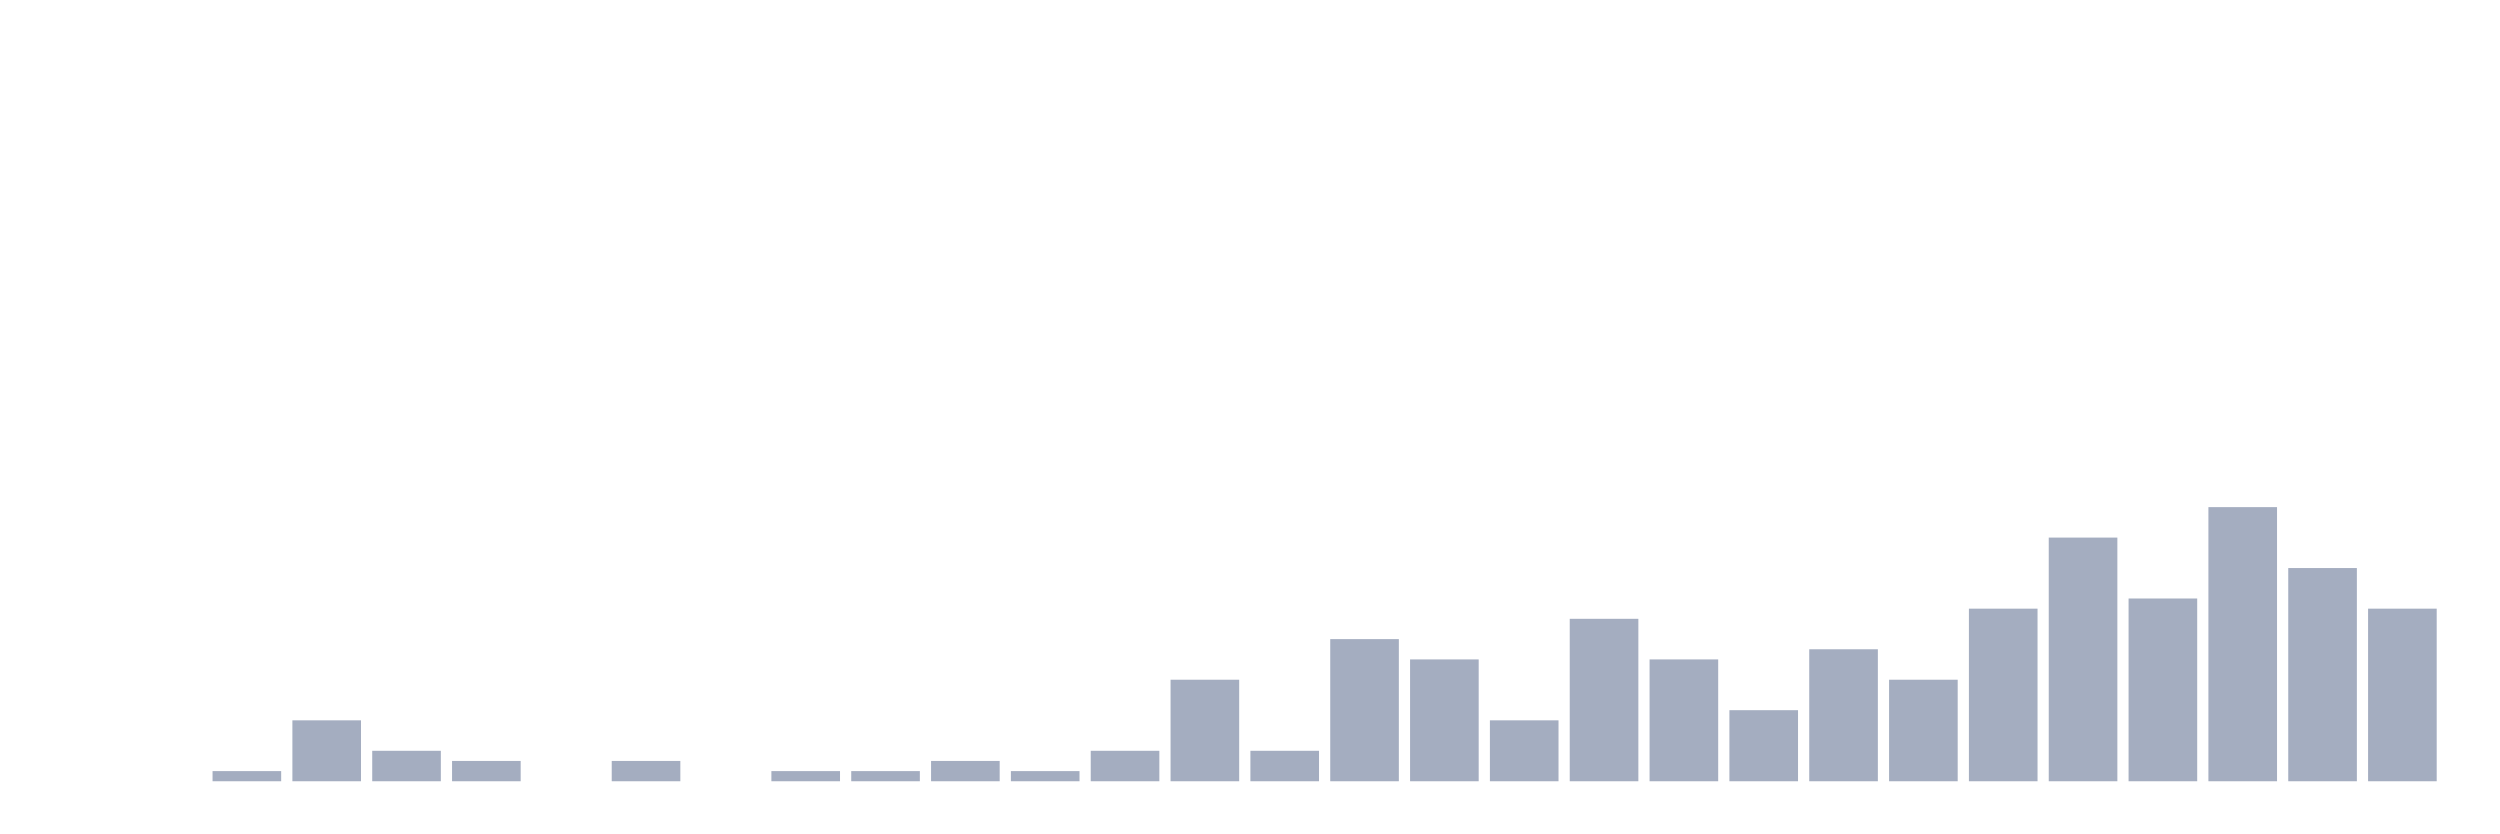
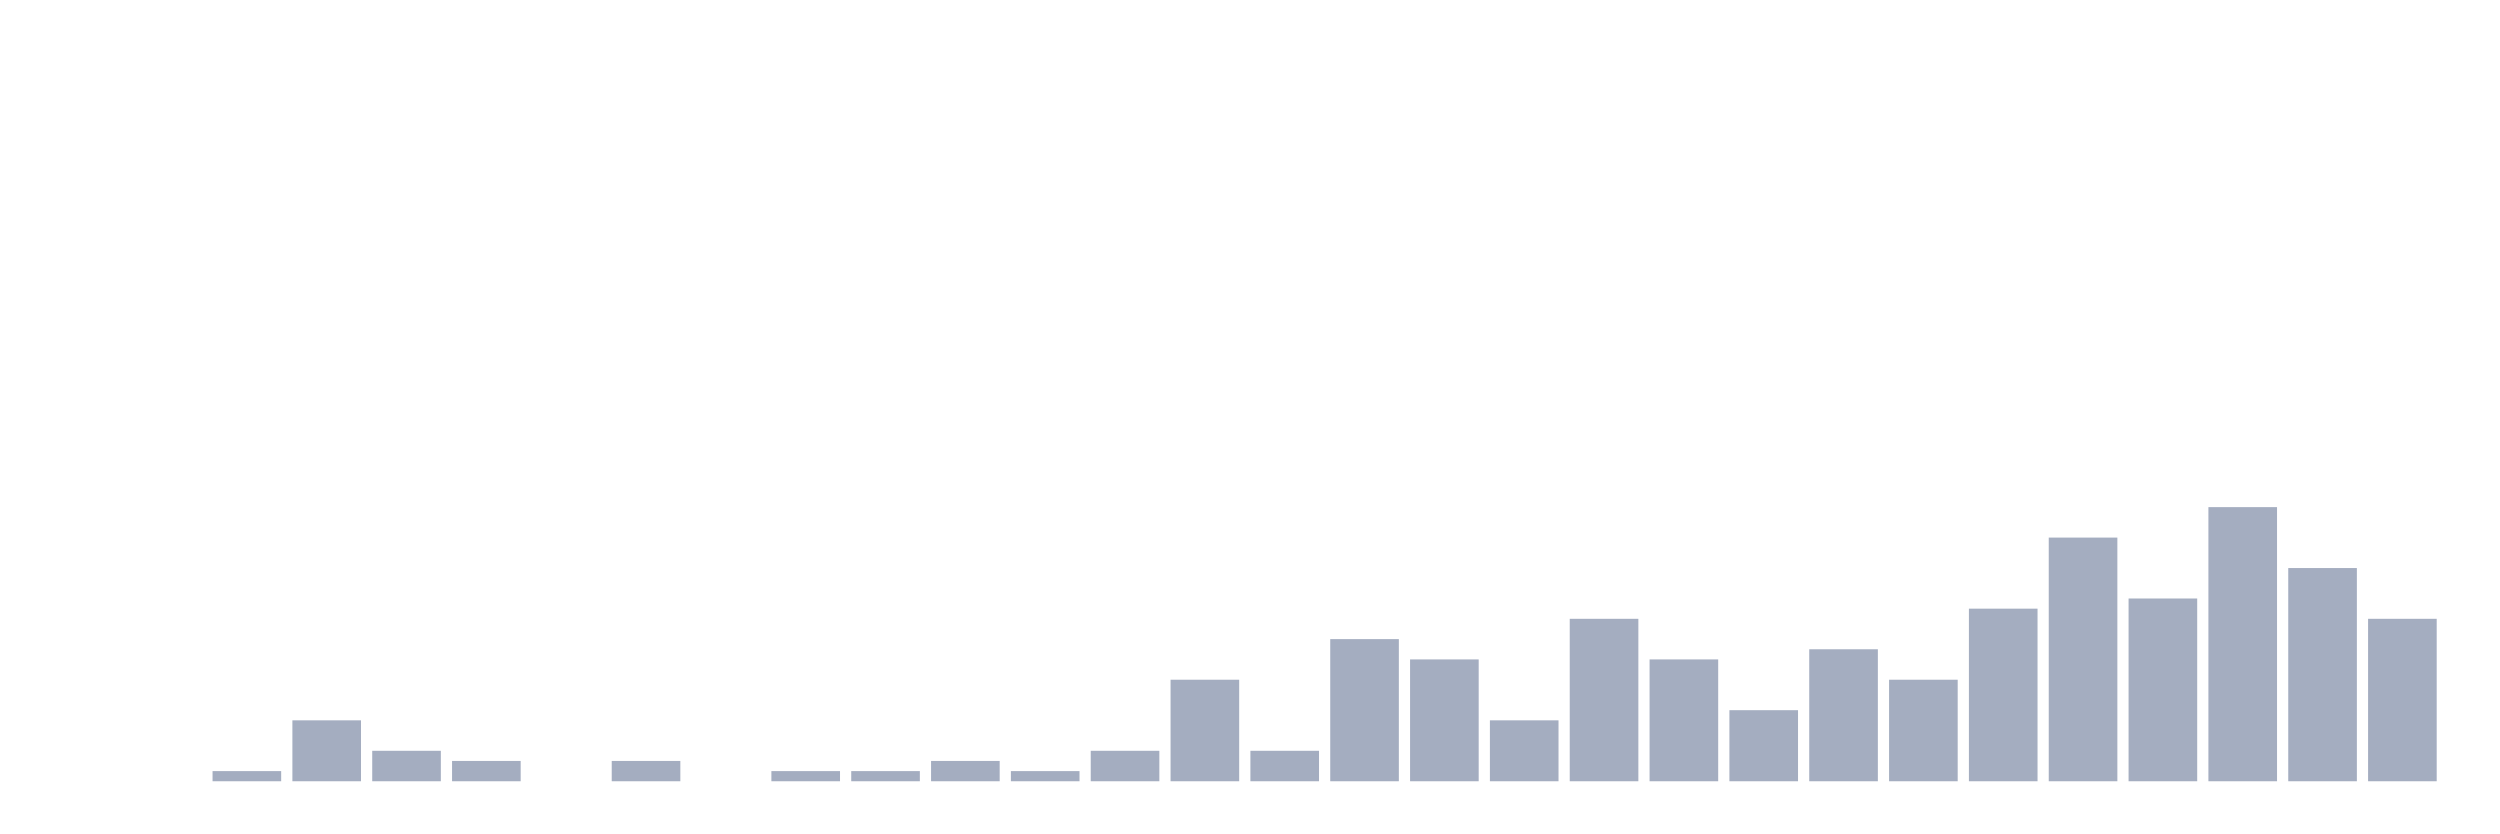
<svg xmlns="http://www.w3.org/2000/svg" viewBox="0 0 480 160">
  <g transform="translate(10,10)">
    <rect class="bar" x="0.153" width="13.175" y="140" height="0" fill="rgb(164,173,192)" />
    <rect class="bar" x="15.482" width="13.175" y="140" height="0" fill="rgb(164,173,192)" />
    <rect class="bar" x="30.81" width="13.175" y="138.051" height="1.949" fill="rgb(164,173,192)" />
    <rect class="bar" x="46.138" width="13.175" y="128.304" height="11.696" fill="rgb(164,173,192)" />
    <rect class="bar" x="61.466" width="13.175" y="134.152" height="5.848" fill="rgb(164,173,192)" />
    <rect class="bar" x="76.794" width="13.175" y="136.101" height="3.899" fill="rgb(164,173,192)" />
    <rect class="bar" x="92.123" width="13.175" y="140" height="0" fill="rgb(164,173,192)" />
    <rect class="bar" x="107.451" width="13.175" y="136.101" height="3.899" fill="rgb(164,173,192)" />
    <rect class="bar" x="122.779" width="13.175" y="140" height="0" fill="rgb(164,173,192)" />
    <rect class="bar" x="138.107" width="13.175" y="138.051" height="1.949" fill="rgb(164,173,192)" />
    <rect class="bar" x="153.436" width="13.175" y="138.051" height="1.949" fill="rgb(164,173,192)" />
    <rect class="bar" x="168.764" width="13.175" y="136.101" height="3.899" fill="rgb(164,173,192)" />
    <rect class="bar" x="184.092" width="13.175" y="138.051" height="1.949" fill="rgb(164,173,192)" />
    <rect class="bar" x="199.42" width="13.175" y="134.152" height="5.848" fill="rgb(164,173,192)" />
    <rect class="bar" x="214.748" width="13.175" y="120.507" height="19.493" fill="rgb(164,173,192)" />
    <rect class="bar" x="230.077" width="13.175" y="134.152" height="5.848" fill="rgb(164,173,192)" />
    <rect class="bar" x="245.405" width="13.175" y="112.71" height="27.29" fill="rgb(164,173,192)" />
    <rect class="bar" x="260.733" width="13.175" y="116.608" height="23.392" fill="rgb(164,173,192)" />
    <rect class="bar" x="276.061" width="13.175" y="128.304" height="11.696" fill="rgb(164,173,192)" />
    <rect class="bar" x="291.39" width="13.175" y="108.811" height="31.189" fill="rgb(164,173,192)" />
    <rect class="bar" x="306.718" width="13.175" y="116.608" height="23.392" fill="rgb(164,173,192)" />
    <rect class="bar" x="322.046" width="13.175" y="126.355" height="13.645" fill="rgb(164,173,192)" />
    <rect class="bar" x="337.374" width="13.175" y="114.659" height="25.341" fill="rgb(164,173,192)" />
    <rect class="bar" x="352.702" width="13.175" y="120.507" height="19.493" fill="rgb(164,173,192)" />
    <rect class="bar" x="368.031" width="13.175" y="106.862" height="33.138" fill="rgb(164,173,192)" />
    <rect class="bar" x="383.359" width="13.175" y="93.216" height="46.784" fill="rgb(164,173,192)" />
    <rect class="bar" x="398.687" width="13.175" y="104.912" height="35.088" fill="rgb(164,173,192)" />
    <rect class="bar" x="414.015" width="13.175" y="87.368" height="52.632" fill="rgb(164,173,192)" />
    <rect class="bar" x="429.344" width="13.175" y="99.064" height="40.936" fill="rgb(164,173,192)" />
-     <rect class="bar" x="444.672" width="13.175" y="106.862" height="33.138" fill="rgb(164,173,192)" />
+     <rect class="bar" x="444.672" width="13.175" y="108.811" height="31.189" fill="rgb(164,173,192)" />
  </g>
</svg>
